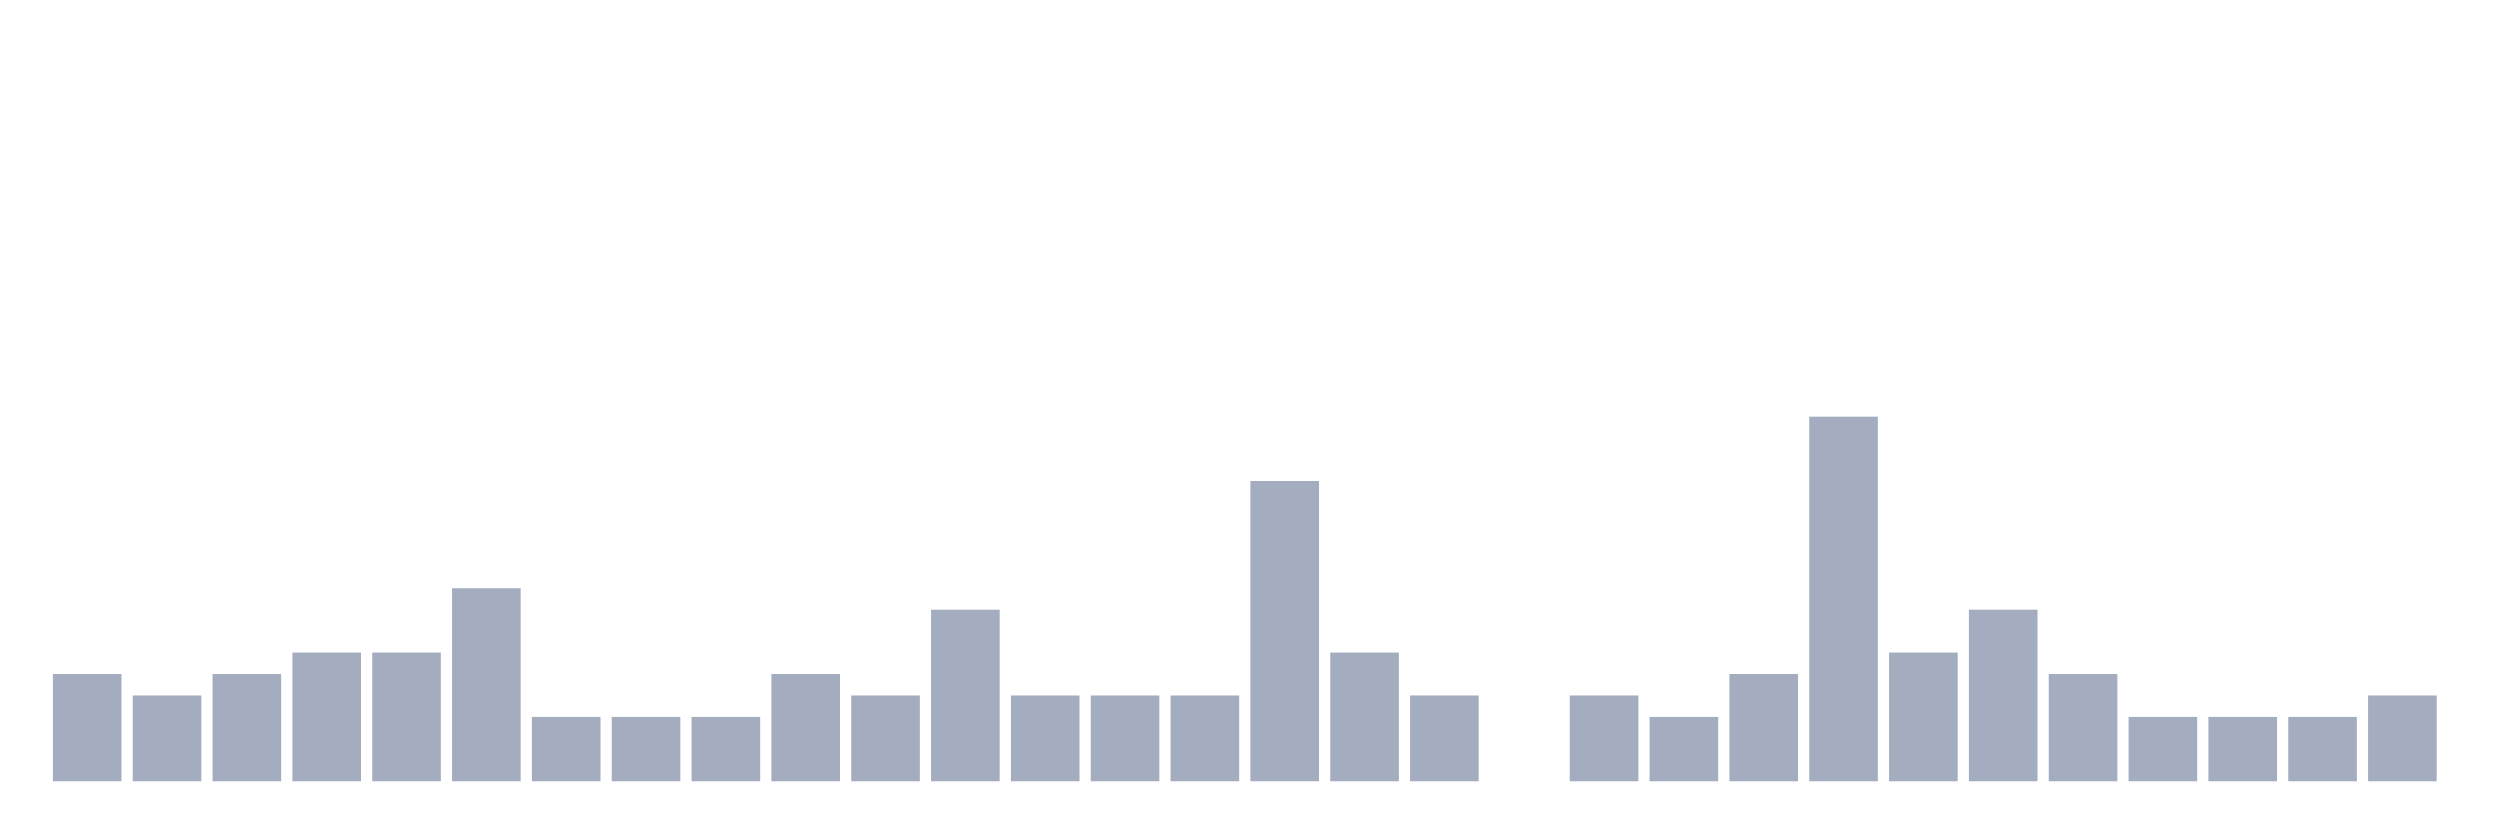
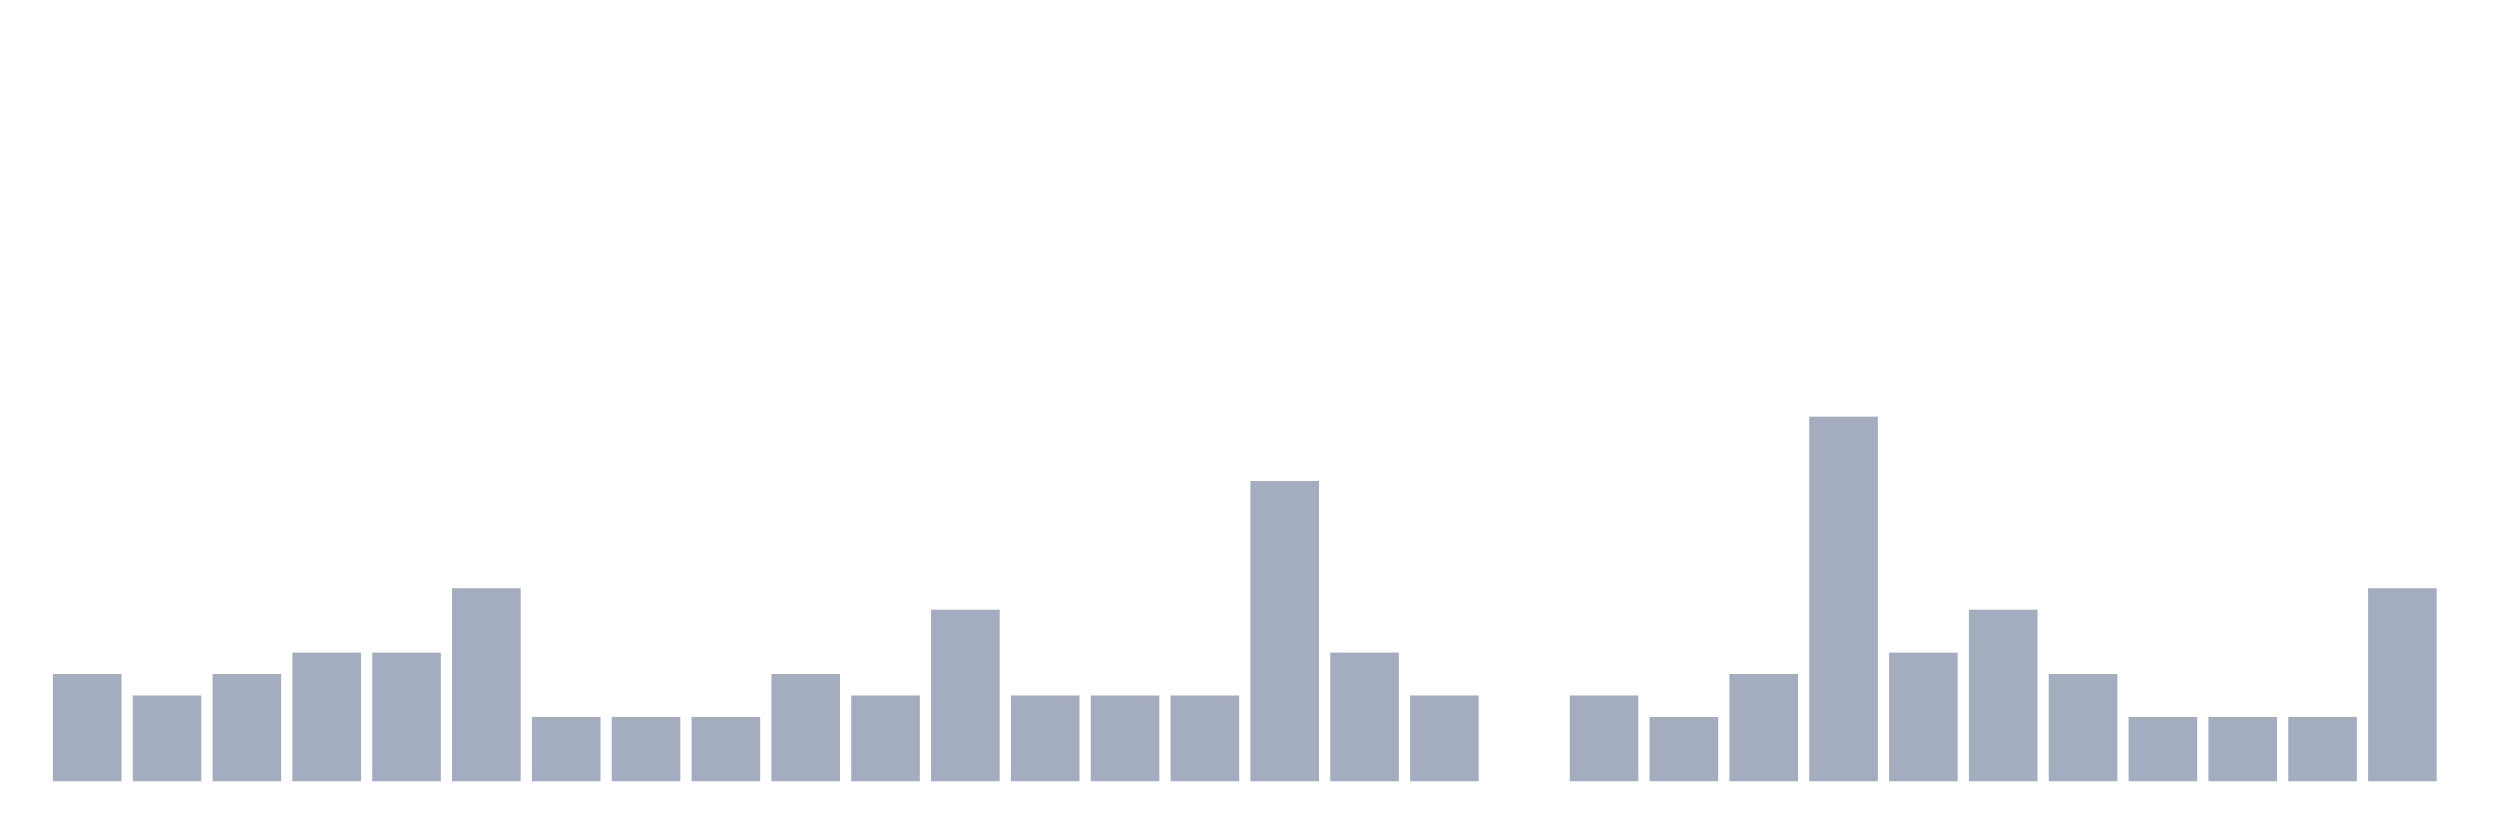
<svg xmlns="http://www.w3.org/2000/svg" viewBox="0 0 480 160">
  <g transform="translate(10,10)">
    <rect class="bar" x="0.153" width="13.175" y="119.412" height="20.588" fill="rgb(164,173,192)" />
    <rect class="bar" x="15.482" width="13.175" y="123.529" height="16.471" fill="rgb(164,173,192)" />
    <rect class="bar" x="30.81" width="13.175" y="119.412" height="20.588" fill="rgb(164,173,192)" />
    <rect class="bar" x="46.138" width="13.175" y="115.294" height="24.706" fill="rgb(164,173,192)" />
    <rect class="bar" x="61.466" width="13.175" y="115.294" height="24.706" fill="rgb(164,173,192)" />
    <rect class="bar" x="76.794" width="13.175" y="102.941" height="37.059" fill="rgb(164,173,192)" />
    <rect class="bar" x="92.123" width="13.175" y="127.647" height="12.353" fill="rgb(164,173,192)" />
    <rect class="bar" x="107.451" width="13.175" y="127.647" height="12.353" fill="rgb(164,173,192)" />
    <rect class="bar" x="122.779" width="13.175" y="127.647" height="12.353" fill="rgb(164,173,192)" />
    <rect class="bar" x="138.107" width="13.175" y="119.412" height="20.588" fill="rgb(164,173,192)" />
    <rect class="bar" x="153.436" width="13.175" y="123.529" height="16.471" fill="rgb(164,173,192)" />
    <rect class="bar" x="168.764" width="13.175" y="107.059" height="32.941" fill="rgb(164,173,192)" />
    <rect class="bar" x="184.092" width="13.175" y="123.529" height="16.471" fill="rgb(164,173,192)" />
    <rect class="bar" x="199.42" width="13.175" y="123.529" height="16.471" fill="rgb(164,173,192)" />
    <rect class="bar" x="214.748" width="13.175" y="123.529" height="16.471" fill="rgb(164,173,192)" />
    <rect class="bar" x="230.077" width="13.175" y="82.353" height="57.647" fill="rgb(164,173,192)" />
    <rect class="bar" x="245.405" width="13.175" y="115.294" height="24.706" fill="rgb(164,173,192)" />
    <rect class="bar" x="260.733" width="13.175" y="123.529" height="16.471" fill="rgb(164,173,192)" />
    <rect class="bar" x="276.061" width="13.175" y="140" height="0" fill="rgb(164,173,192)" />
    <rect class="bar" x="291.39" width="13.175" y="123.529" height="16.471" fill="rgb(164,173,192)" />
    <rect class="bar" x="306.718" width="13.175" y="127.647" height="12.353" fill="rgb(164,173,192)" />
    <rect class="bar" x="322.046" width="13.175" y="119.412" height="20.588" fill="rgb(164,173,192)" />
    <rect class="bar" x="337.374" width="13.175" y="70" height="70" fill="rgb(164,173,192)" />
    <rect class="bar" x="352.702" width="13.175" y="115.294" height="24.706" fill="rgb(164,173,192)" />
    <rect class="bar" x="368.031" width="13.175" y="107.059" height="32.941" fill="rgb(164,173,192)" />
    <rect class="bar" x="383.359" width="13.175" y="119.412" height="20.588" fill="rgb(164,173,192)" />
    <rect class="bar" x="398.687" width="13.175" y="127.647" height="12.353" fill="rgb(164,173,192)" />
    <rect class="bar" x="414.015" width="13.175" y="127.647" height="12.353" fill="rgb(164,173,192)" />
    <rect class="bar" x="429.344" width="13.175" y="127.647" height="12.353" fill="rgb(164,173,192)" />
-     <rect class="bar" x="444.672" width="13.175" y="123.529" height="16.471" fill="rgb(164,173,192)" />
+     <rect class="bar" x="444.672" width="13.175" y="102.941" height="37.059" fill="rgb(164,173,192)" />
  </g>
</svg>
